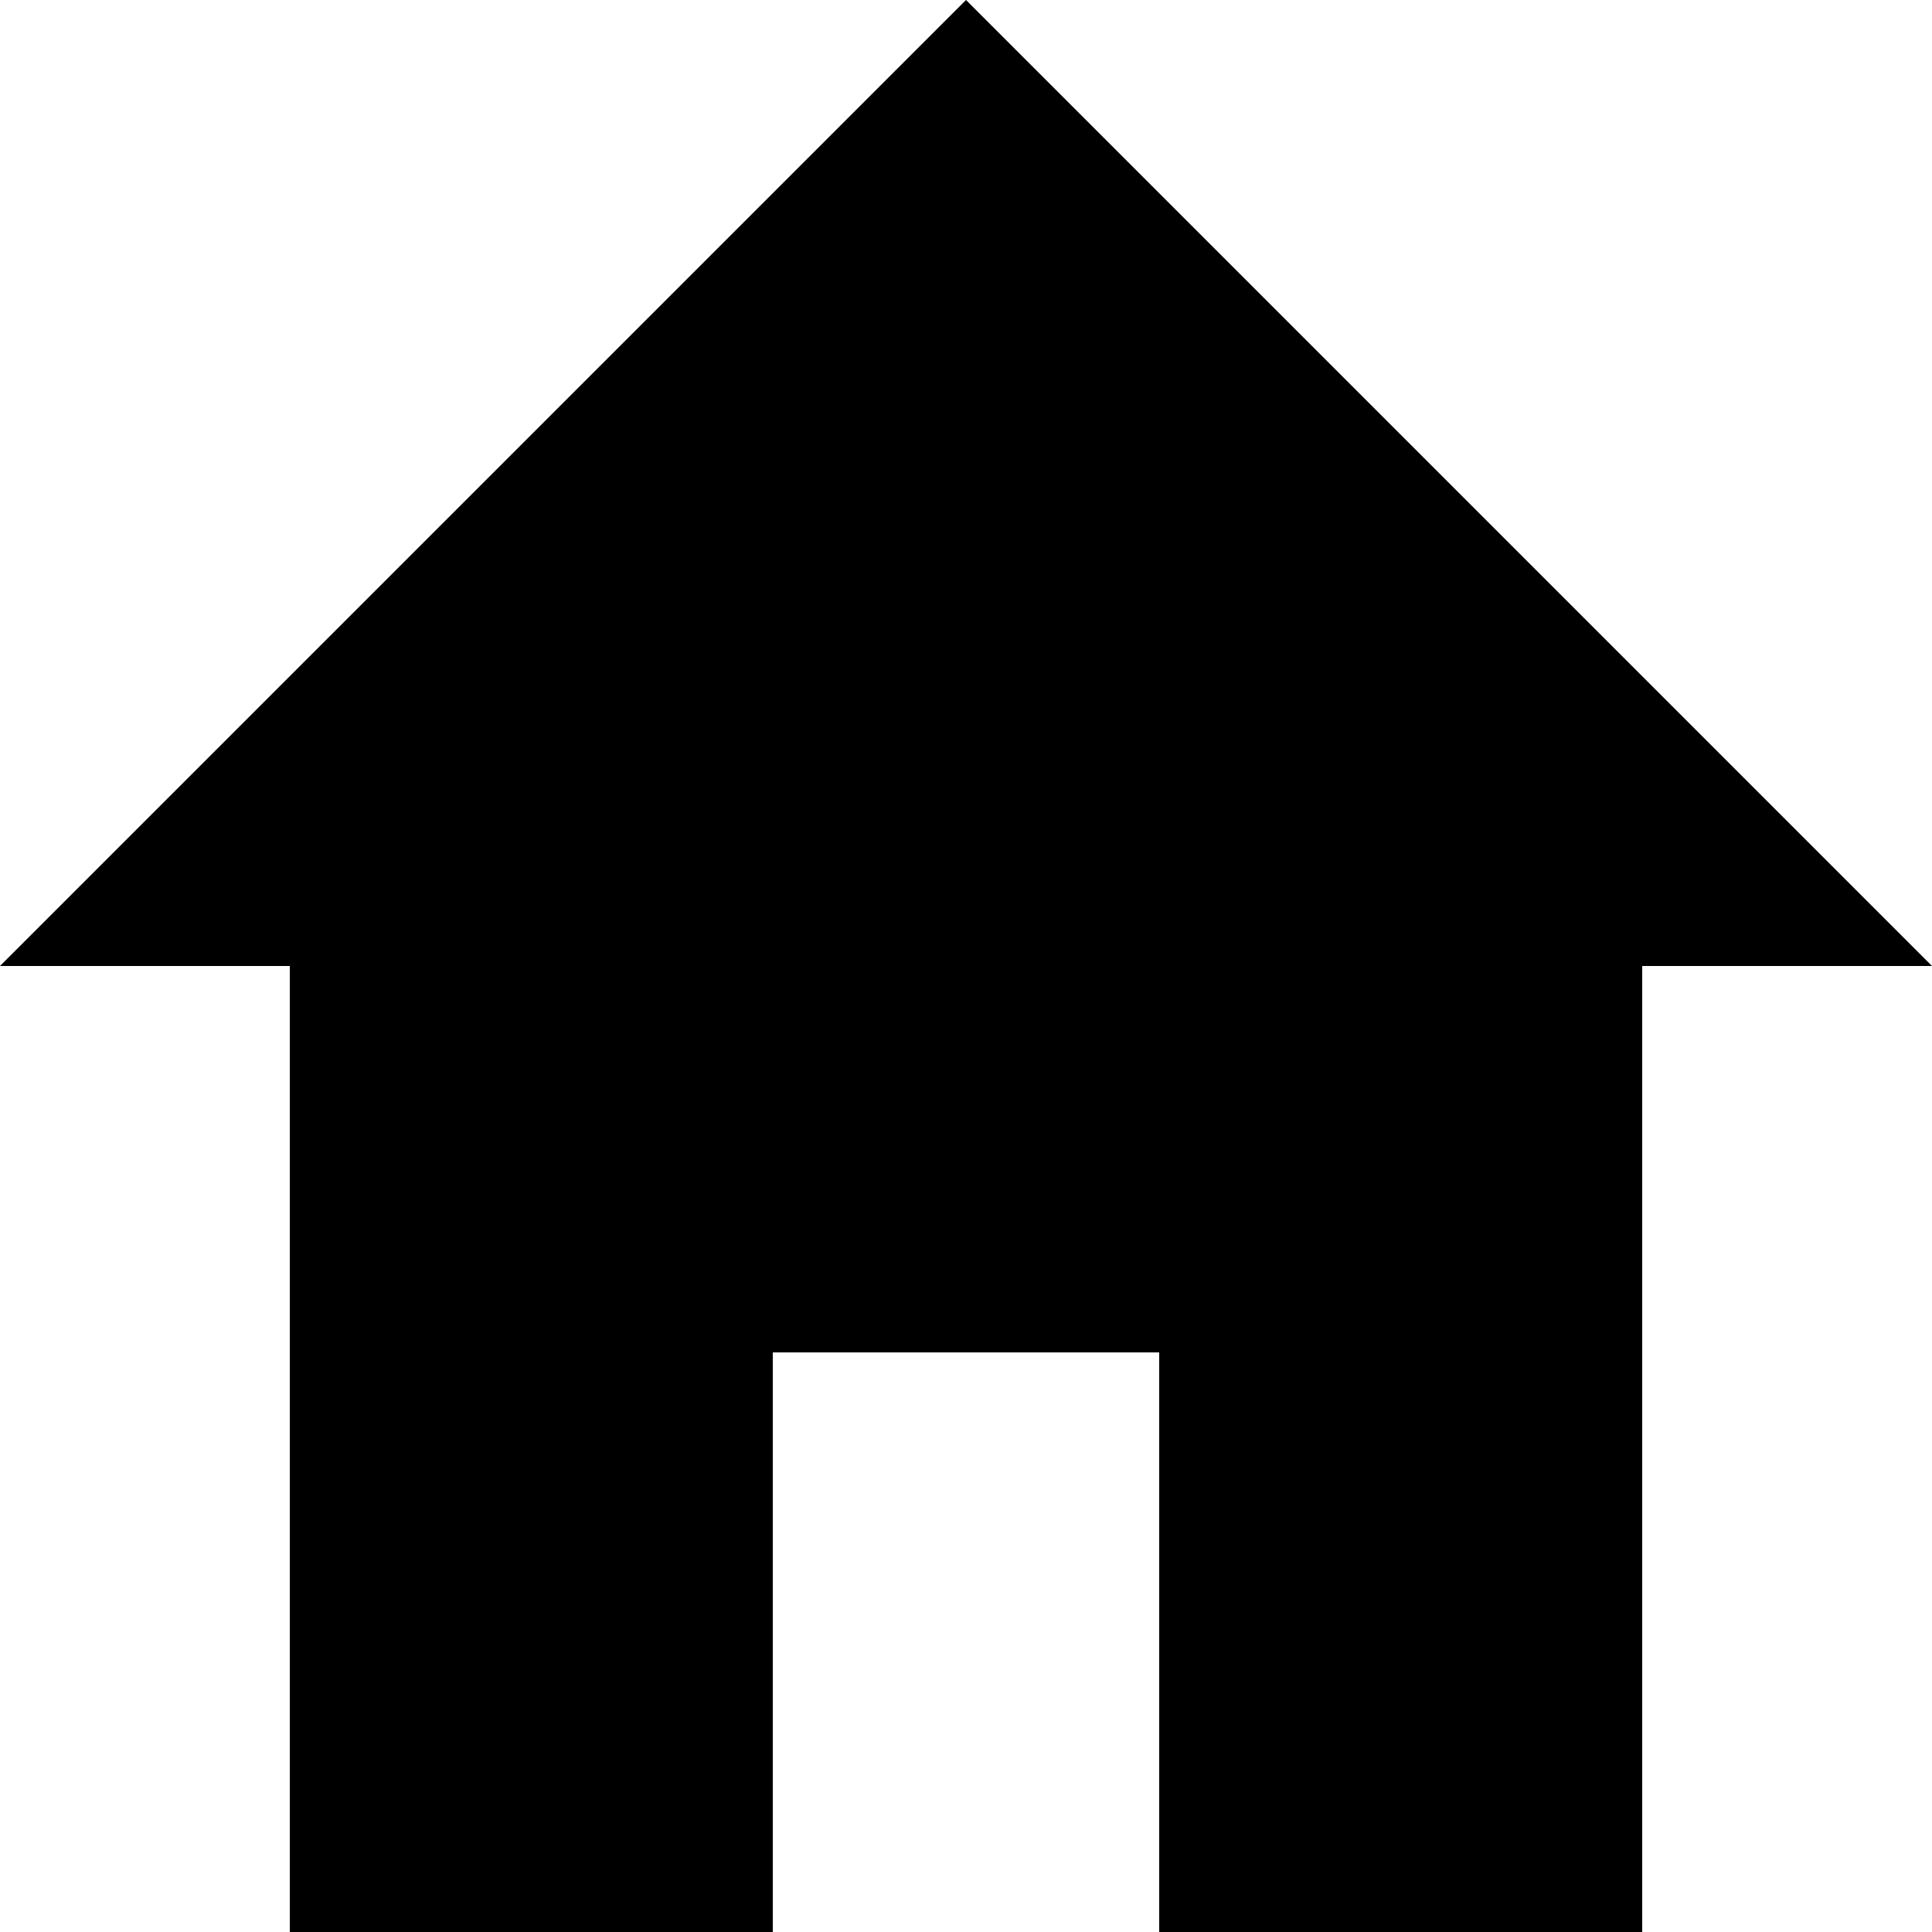
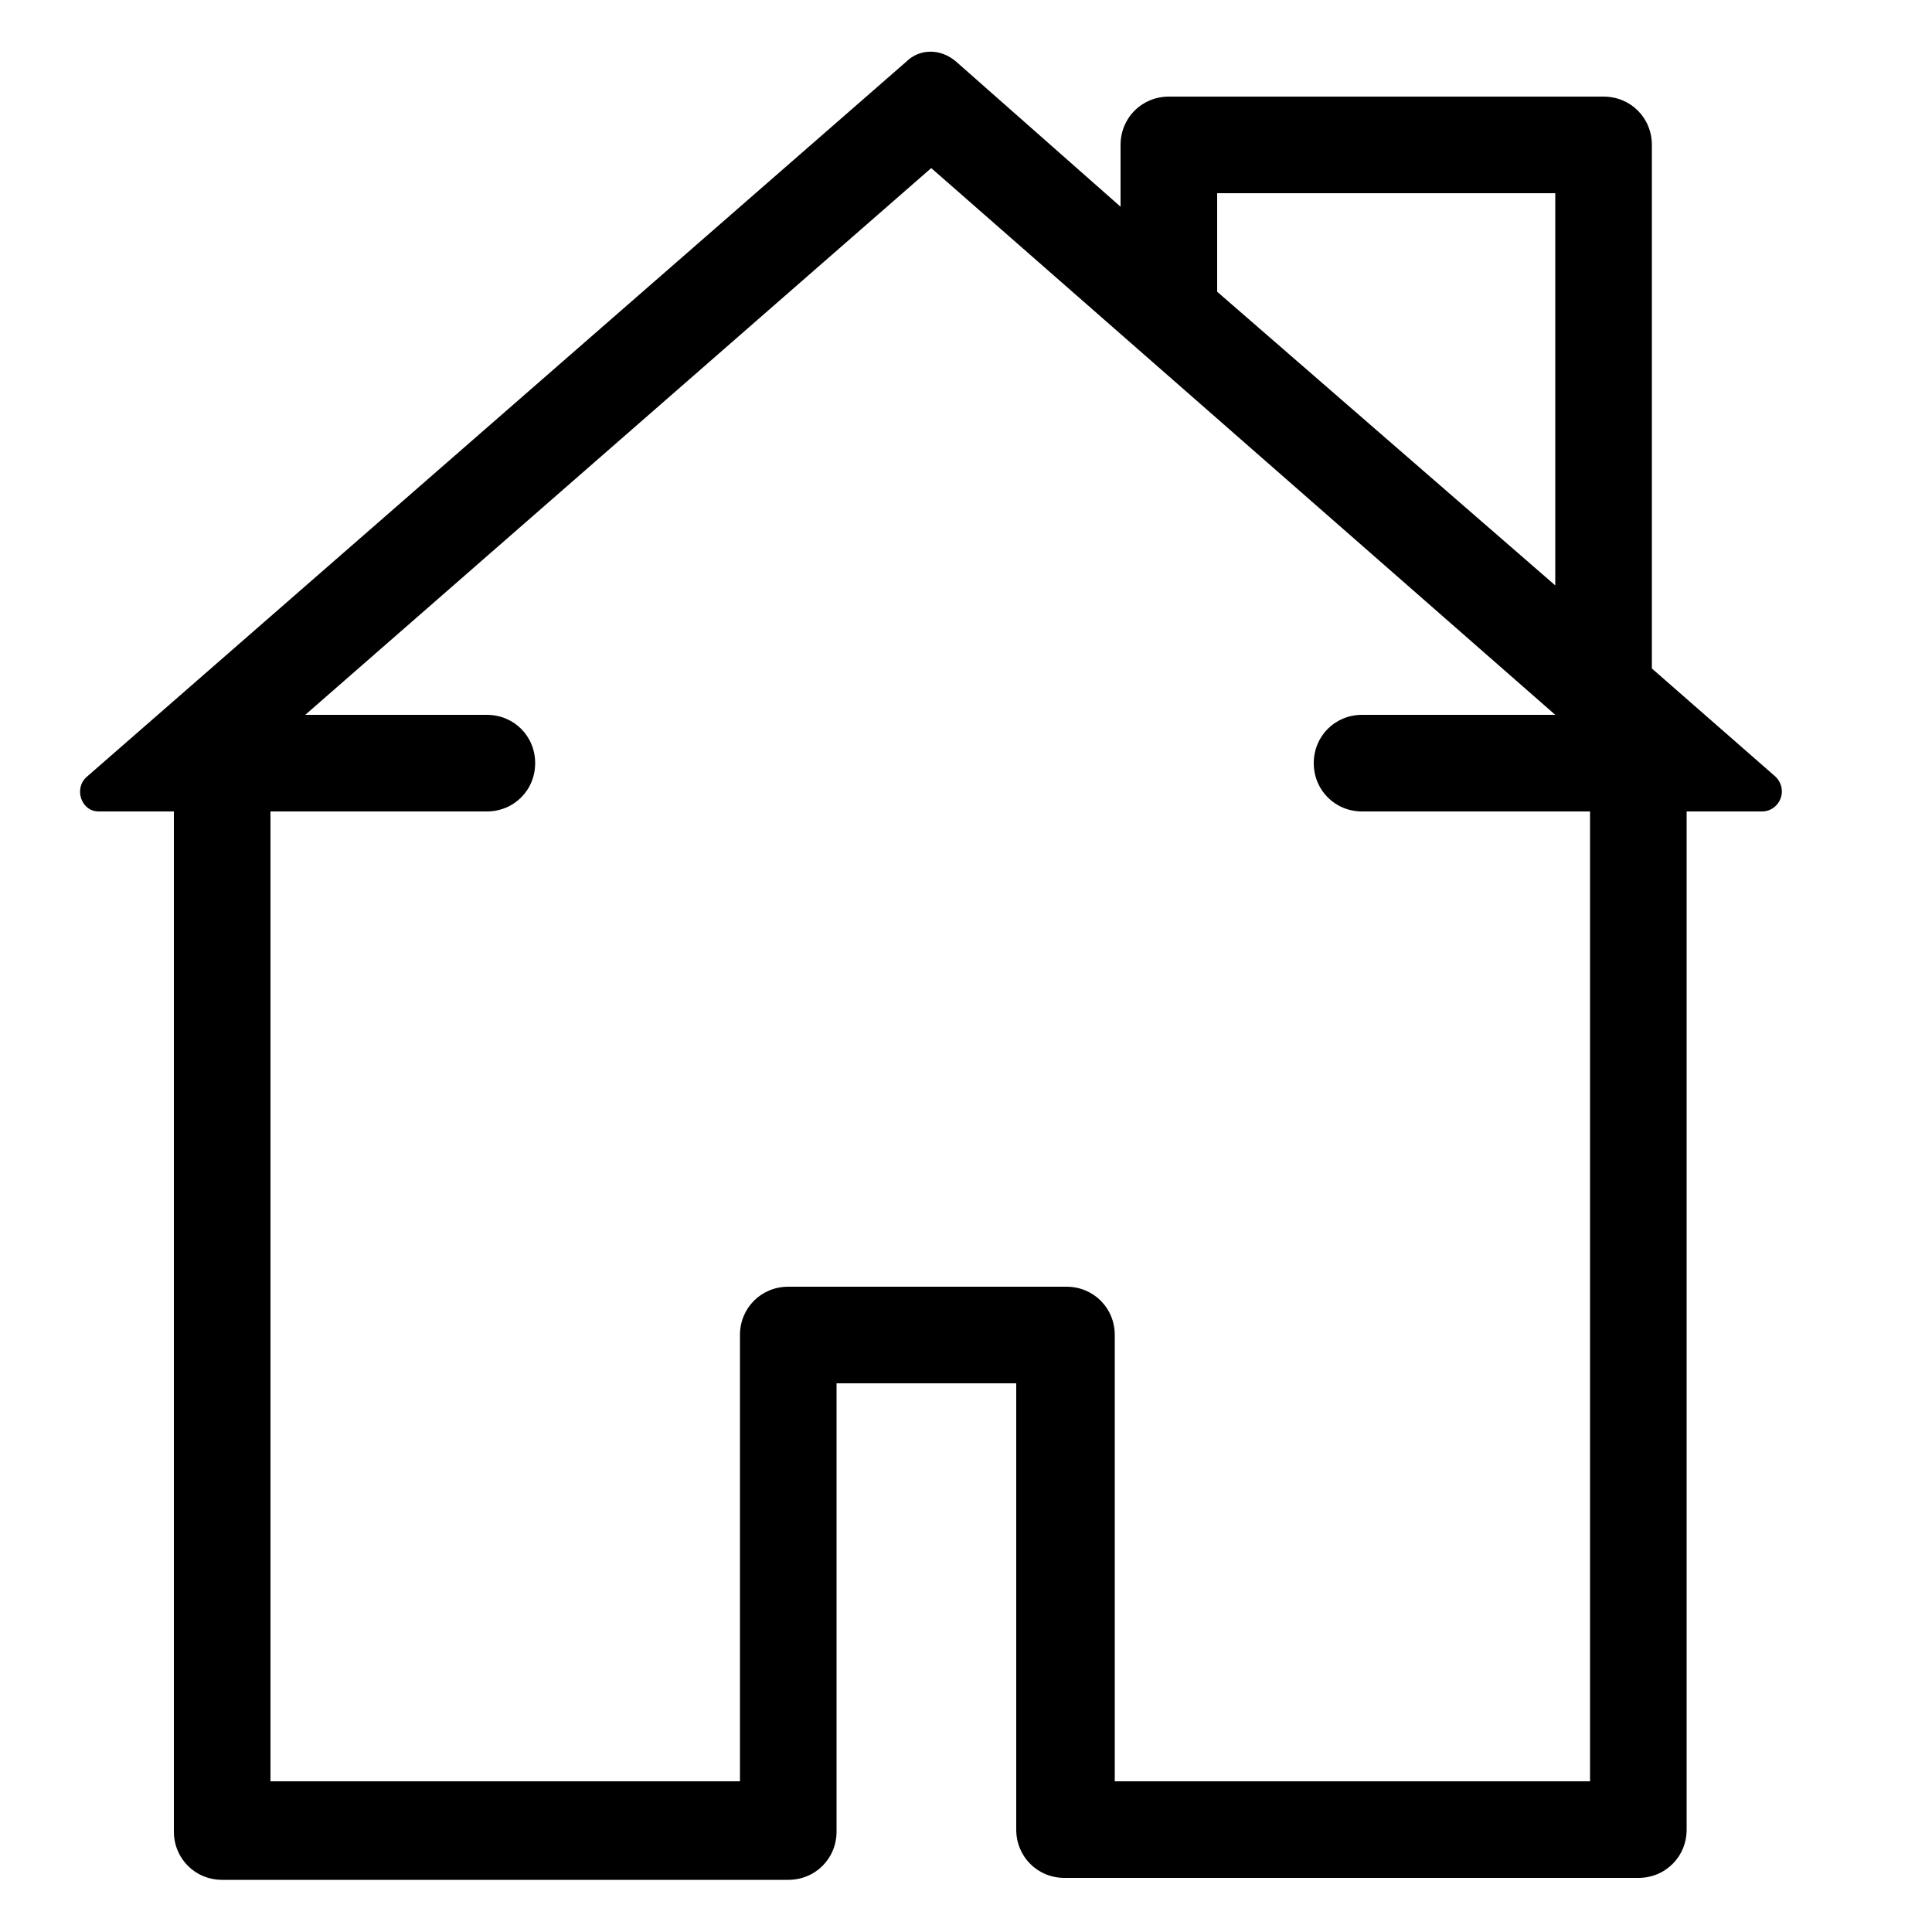
- <svg xmlns="http://www.w3.org/2000/svg" viewBox="0 0 20 20">
-   <path d="M8 20H3V10H0L10 0l10 10h-3v10h-5v-6H8v6z" />
+ <svg xmlns="http://www.w3.org/2000/svg" version="1.1" id="Layer_1" x="0px" y="0px" viewBox="0 0 100 100" style="enable-background:new 0 0 100 100;" xml:space="preserve">
+   <path d="M91.9,40.2l-6.4-5.6V7.5C85.5,6.1,84.4,5,83,5H60.5C59.1,5,58,6.1,58,7.5v3.2l-8.5-7.5c-0.8-0.7-1.9-0.7-2.6,0l-42.4,37  C3.8,40.8,4.2,42,5.1,42H9v52.8c0,1.4,1.1,2.5,2.5,2.5h26.8h2.5c1.4,0,2.5-1.1,2.5-2.5v-2.5V71.6h9.3v20.6v2.5  c0,1.4,1.1,2.5,2.5,2.5h2.5h27.2c1.4,0,2.5-1.1,2.5-2.5V42h3.9C92.1,42,92.6,40.9,91.9,40.2z M80.5,10v20.3L63,15.1V10H80.5z   M82.3,92.2H57.7V69.1c0-1.4-1.1-2.5-2.5-2.5H40.8c-1.4,0-2.5,1.1-2.5,2.5v23.1H14V42h11.2c1.4,0,2.5-1.1,2.5-2.5  c0-1.4-1.1-2.5-2.5-2.5h-9.4L48.2,8.7L80.5,37h-10c-1.4,0-2.5,1.1-2.5,2.5c0,1.4,1.1,2.5,2.5,2.5h11.8V92.2z" />
</svg>
